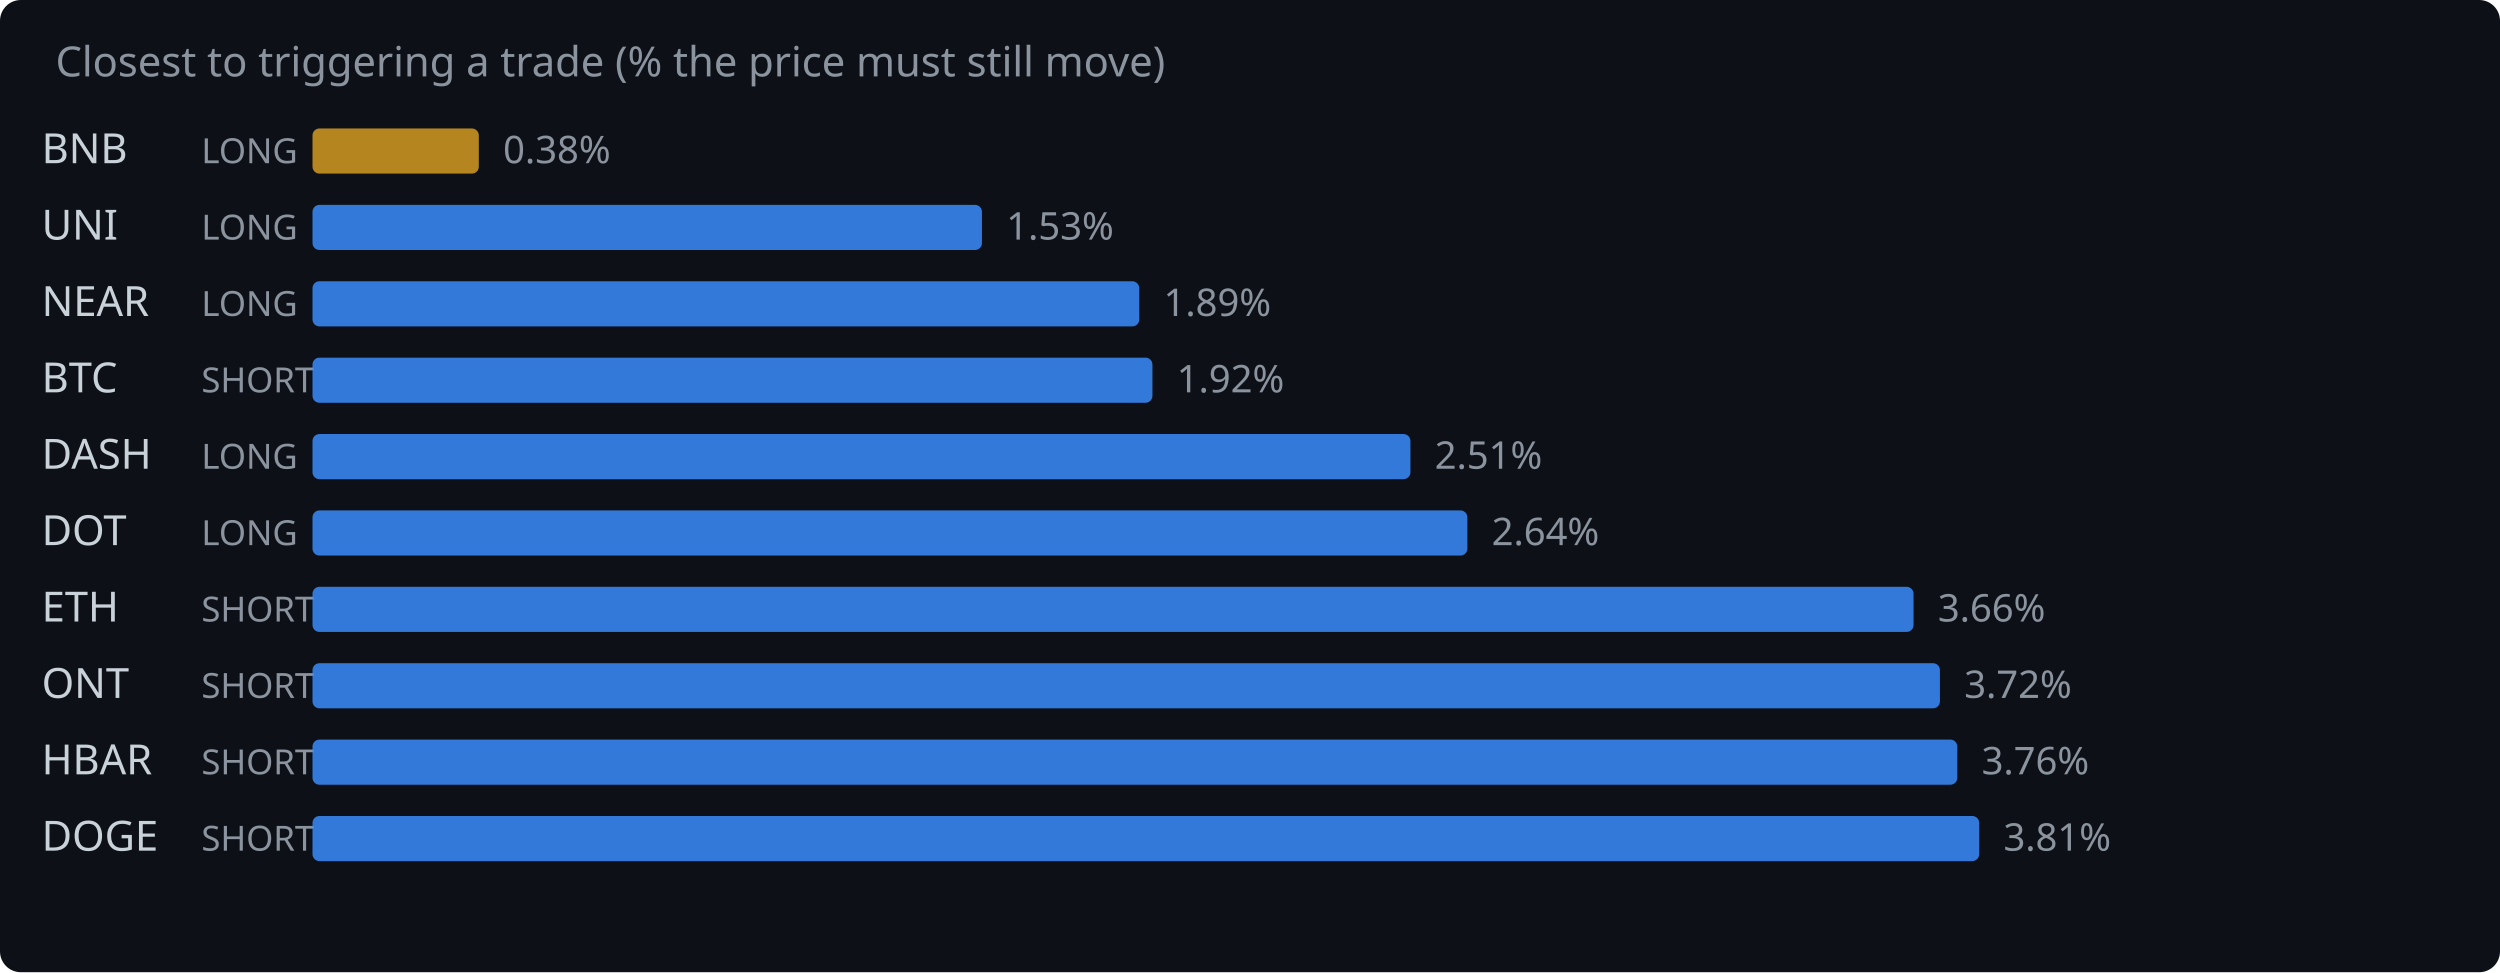
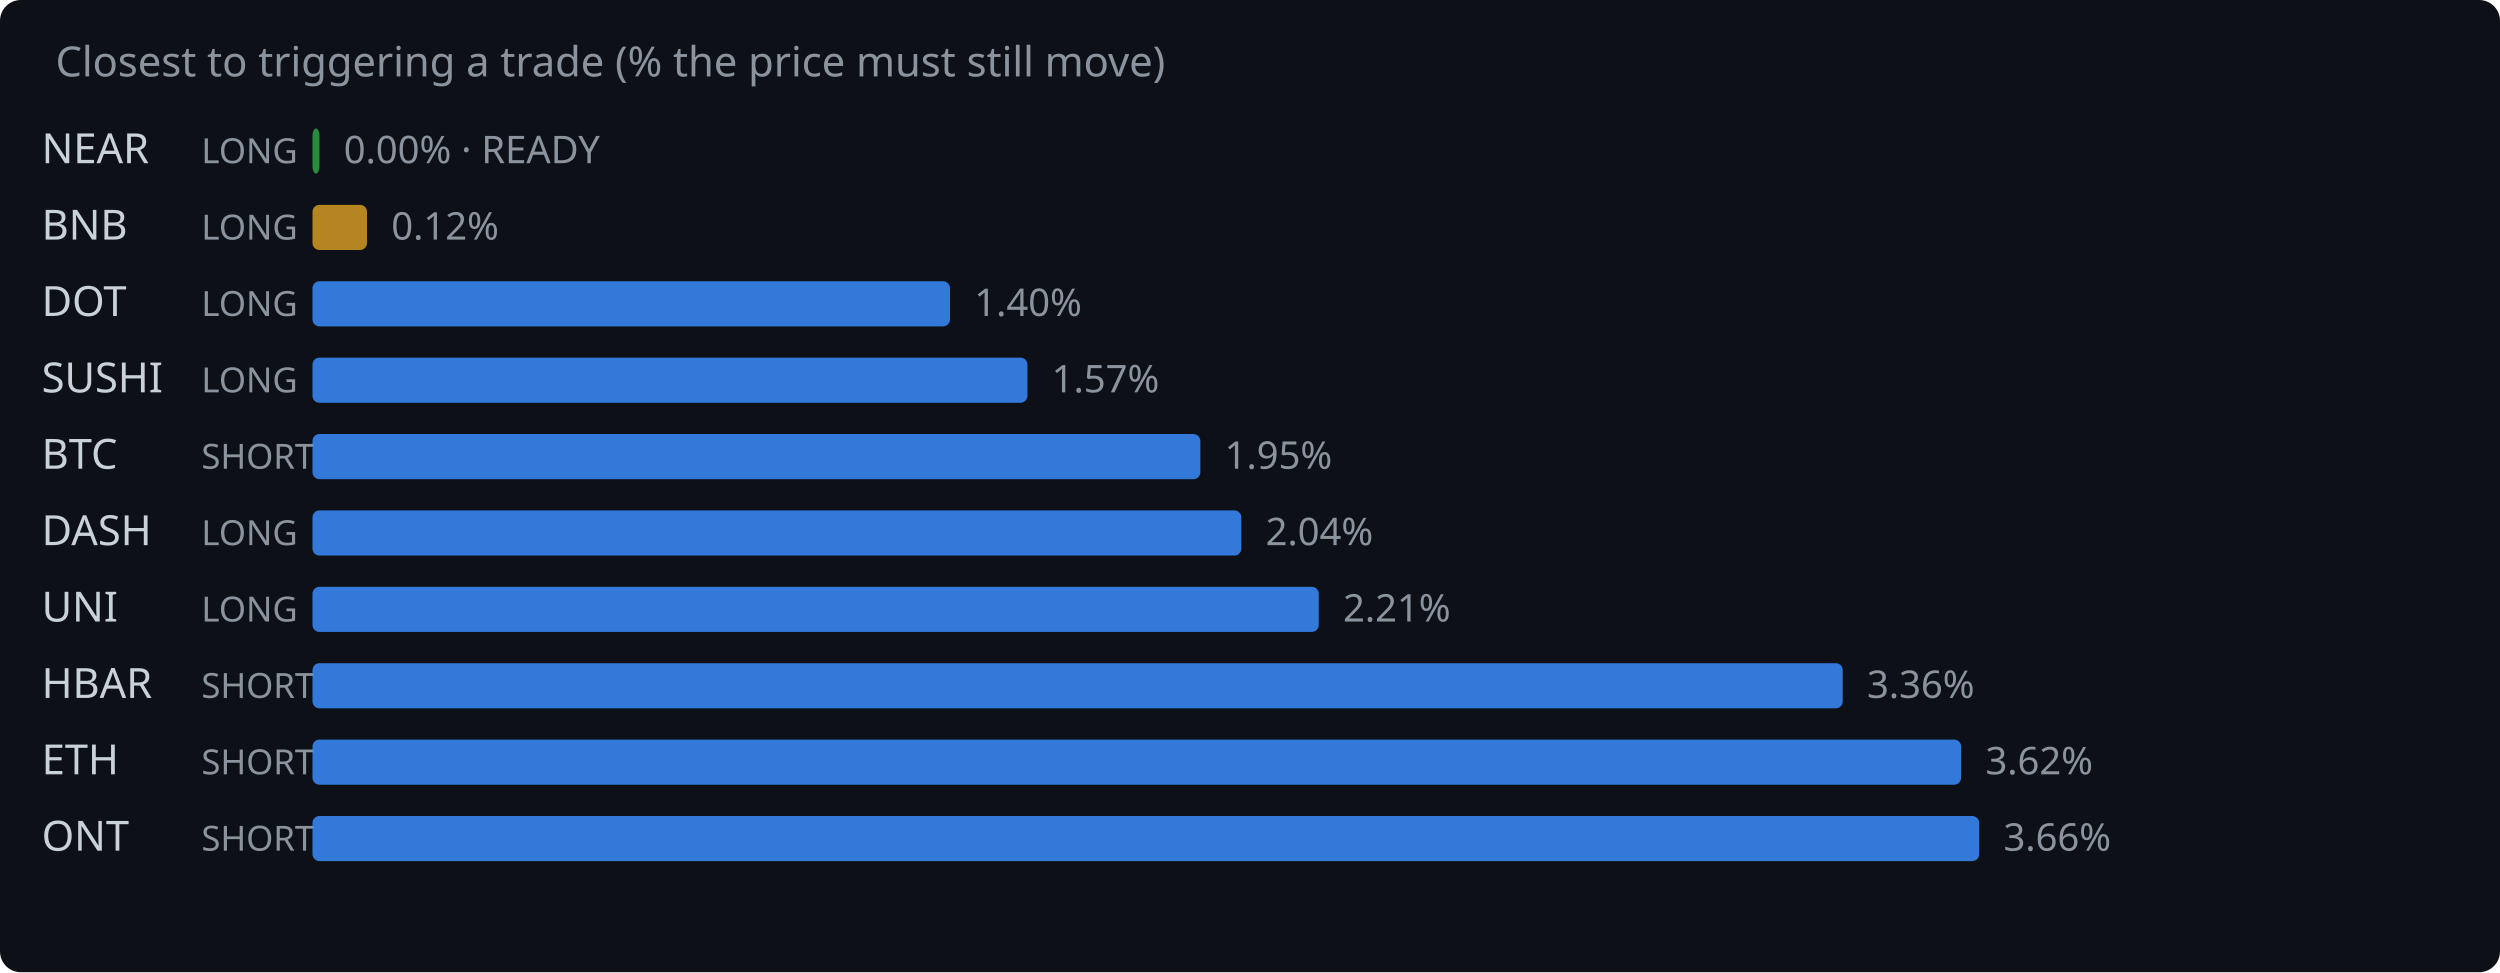
<svg xmlns="http://www.w3.org/2000/svg" width="720" height="280" viewBox="0 0 720 280">
  <rect width="720" height="280" fill="#0d1117" rx="6" />
  <text x="16" y="22" fill="#8b949e" font-family="system-ui,sans-serif" font-size="12">Closest to triggering a trade (% the price must still move)</text>
-   <text x="12" y="47" fill="#c9d1d9" font-family="system-ui,sans-serif" font-size="12">BNB</text>
+   <text x="12" y="47" fill="#c9d1d9" font-family="system-ui,sans-serif" font-size="12">NEAR</text>
  <text x="58" y="47" fill="#8b949e" font-family="system-ui,sans-serif" font-size="10">LONG</text>
-   <rect x="90" y="37" width="47.9" height="13" rx="2" fill="#d29922" opacity="0.85" />
-   <text x="144.9" y="47" fill="#8b949e" font-family="system-ui,sans-serif" font-size="11">0.38%</text>
-   <text x="12" y="69" fill="#c9d1d9" font-family="system-ui,sans-serif" font-size="12">UNI</text>
+   <rect x="90" y="37" width="2.0" height="13" rx="2" fill="#2ea043" opacity="0.85" />
+   <text x="99.0" y="47" fill="#8b949e" font-family="system-ui,sans-serif" font-size="11">0.00% · READY</text>
+   <text x="12" y="69" fill="#c9d1d9" font-family="system-ui,sans-serif" font-size="12">BNB</text>
  <text x="58" y="69" fill="#8b949e" font-family="system-ui,sans-serif" font-size="10">LONG</text>
-   <rect x="90" y="59" width="192.8" height="13" rx="2" fill="#388bfd" opacity="0.85" />
-   <text x="289.8" y="69" fill="#8b949e" font-family="system-ui,sans-serif" font-size="11">1.53%</text>
-   <text x="12" y="91" fill="#c9d1d9" font-family="system-ui,sans-serif" font-size="12">NEAR</text>
+   <rect x="90" y="59" width="15.7" height="13" rx="2" fill="#d29922" opacity="0.85" />
+   <text x="112.7" y="69" fill="#8b949e" font-family="system-ui,sans-serif" font-size="11">0.12%</text>
+   <text x="12" y="91" fill="#c9d1d9" font-family="system-ui,sans-serif" font-size="12">DOT</text>
  <text x="58" y="91" fill="#8b949e" font-family="system-ui,sans-serif" font-size="10">LONG</text>
-   <rect x="90" y="81" width="238.1" height="13" rx="2" fill="#388bfd" opacity="0.85" />
-   <text x="335.1" y="91" fill="#8b949e" font-family="system-ui,sans-serif" font-size="11">1.89%</text>
-   <text x="12" y="113" fill="#c9d1d9" font-family="system-ui,sans-serif" font-size="12">BTC</text>
-   <text x="58" y="113" fill="#8b949e" font-family="system-ui,sans-serif" font-size="10">SHORT</text>
-   <rect x="90" y="103" width="241.9" height="13" rx="2" fill="#388bfd" opacity="0.85" />
-   <text x="338.9" y="113" fill="#8b949e" font-family="system-ui,sans-serif" font-size="11">1.92%</text>
-   <text x="12" y="135" fill="#c9d1d9" font-family="system-ui,sans-serif" font-size="12">DASH</text>
-   <text x="58" y="135" fill="#8b949e" font-family="system-ui,sans-serif" font-size="10">LONG</text>
-   <rect x="90" y="125" width="316.2" height="13" rx="2" fill="#388bfd" opacity="0.85" />
-   <text x="413.2" y="135" fill="#8b949e" font-family="system-ui,sans-serif" font-size="11">2.51%</text>
-   <text x="12" y="157" fill="#c9d1d9" font-family="system-ui,sans-serif" font-size="12">DOT</text>
+   <rect x="90" y="81" width="183.6" height="13" rx="2" fill="#388bfd" opacity="0.85" />
+   <text x="280.6" y="91" fill="#8b949e" font-family="system-ui,sans-serif" font-size="11">1.40%</text>
+   <text x="12" y="113" fill="#c9d1d9" font-family="system-ui,sans-serif" font-size="12">SUSHI</text>
+   <text x="58" y="113" fill="#8b949e" font-family="system-ui,sans-serif" font-size="10">LONG</text>
+   <rect x="90" y="103" width="205.9" height="13" rx="2" fill="#388bfd" opacity="0.85" />
+   <text x="302.9" y="113" fill="#8b949e" font-family="system-ui,sans-serif" font-size="11">1.57%</text>
+   <text x="12" y="135" fill="#c9d1d9" font-family="system-ui,sans-serif" font-size="12">BTC</text>
+   <text x="58" y="135" fill="#8b949e" font-family="system-ui,sans-serif" font-size="10">SHORT</text>
+   <rect x="90" y="125" width="255.7" height="13" rx="2" fill="#388bfd" opacity="0.85" />
+   <text x="352.7" y="135" fill="#8b949e" font-family="system-ui,sans-serif" font-size="11">1.95%</text>
+   <text x="12" y="157" fill="#c9d1d9" font-family="system-ui,sans-serif" font-size="12">DASH</text>
  <text x="58" y="157" fill="#8b949e" font-family="system-ui,sans-serif" font-size="10">LONG</text>
-   <rect x="90" y="147" width="332.6" height="13" rx="2" fill="#388bfd" opacity="0.85" />
-   <text x="429.6" y="157" fill="#8b949e" font-family="system-ui,sans-serif" font-size="11">2.64%</text>
-   <text x="12" y="179" fill="#c9d1d9" font-family="system-ui,sans-serif" font-size="12">ETH</text>
-   <text x="58" y="179" fill="#8b949e" font-family="system-ui,sans-serif" font-size="10">SHORT</text>
-   <rect x="90" y="169" width="461.1" height="13" rx="2" fill="#388bfd" opacity="0.85" />
-   <text x="558.1" y="179" fill="#8b949e" font-family="system-ui,sans-serif" font-size="11">3.66%</text>
-   <text x="12" y="201" fill="#c9d1d9" font-family="system-ui,sans-serif" font-size="12">ONT</text>
+   <rect x="90" y="147" width="267.5" height="13" rx="2" fill="#388bfd" opacity="0.85" />
+   <text x="364.5" y="157" fill="#8b949e" font-family="system-ui,sans-serif" font-size="11">2.04%</text>
+   <text x="12" y="179" fill="#c9d1d9" font-family="system-ui,sans-serif" font-size="12">UNI</text>
+   <text x="58" y="179" fill="#8b949e" font-family="system-ui,sans-serif" font-size="10">LONG</text>
+   <rect x="90" y="169" width="289.8" height="13" rx="2" fill="#388bfd" opacity="0.85" />
+   <text x="386.8" y="179" fill="#8b949e" font-family="system-ui,sans-serif" font-size="11">2.21%</text>
+   <text x="12" y="201" fill="#c9d1d9" font-family="system-ui,sans-serif" font-size="12">HBAR</text>
  <text x="58" y="201" fill="#8b949e" font-family="system-ui,sans-serif" font-size="10">SHORT</text>
-   <rect x="90" y="191" width="468.7" height="13" rx="2" fill="#388bfd" opacity="0.85" />
-   <text x="565.7" y="201" fill="#8b949e" font-family="system-ui,sans-serif" font-size="11">3.72%</text>
-   <text x="12" y="223" fill="#c9d1d9" font-family="system-ui,sans-serif" font-size="12">HBAR</text>
+   <rect x="90" y="191" width="440.7" height="13" rx="2" fill="#388bfd" opacity="0.85" />
+   <text x="537.7" y="201" fill="#8b949e" font-family="system-ui,sans-serif" font-size="11">3.36%</text>
+   <text x="12" y="223" fill="#c9d1d9" font-family="system-ui,sans-serif" font-size="12">ETH</text>
  <text x="58" y="223" fill="#8b949e" font-family="system-ui,sans-serif" font-size="10">SHORT</text>
-   <rect x="90" y="213" width="473.7" height="13" rx="2" fill="#388bfd" opacity="0.85" />
-   <text x="570.7" y="223" fill="#8b949e" font-family="system-ui,sans-serif" font-size="11">3.76%</text>
-   <text x="12" y="245" fill="#c9d1d9" font-family="system-ui,sans-serif" font-size="12">DOGE</text>
+   <rect x="90" y="213" width="474.8" height="13" rx="2" fill="#388bfd" opacity="0.85" />
+   <text x="571.8" y="223" fill="#8b949e" font-family="system-ui,sans-serif" font-size="11">3.62%</text>
+   <text x="12" y="245" fill="#c9d1d9" font-family="system-ui,sans-serif" font-size="12">ONT</text>
  <text x="58" y="245" fill="#8b949e" font-family="system-ui,sans-serif" font-size="10">SHORT</text>
  <rect x="90" y="235" width="480.0" height="13" rx="2" fill="#388bfd" opacity="0.85" />
-   <text x="577.0" y="245" fill="#8b949e" font-family="system-ui,sans-serif" font-size="11">3.81%</text>
+   <text x="577.0" y="245" fill="#8b949e" font-family="system-ui,sans-serif" font-size="11">3.66%</text>
</svg>
